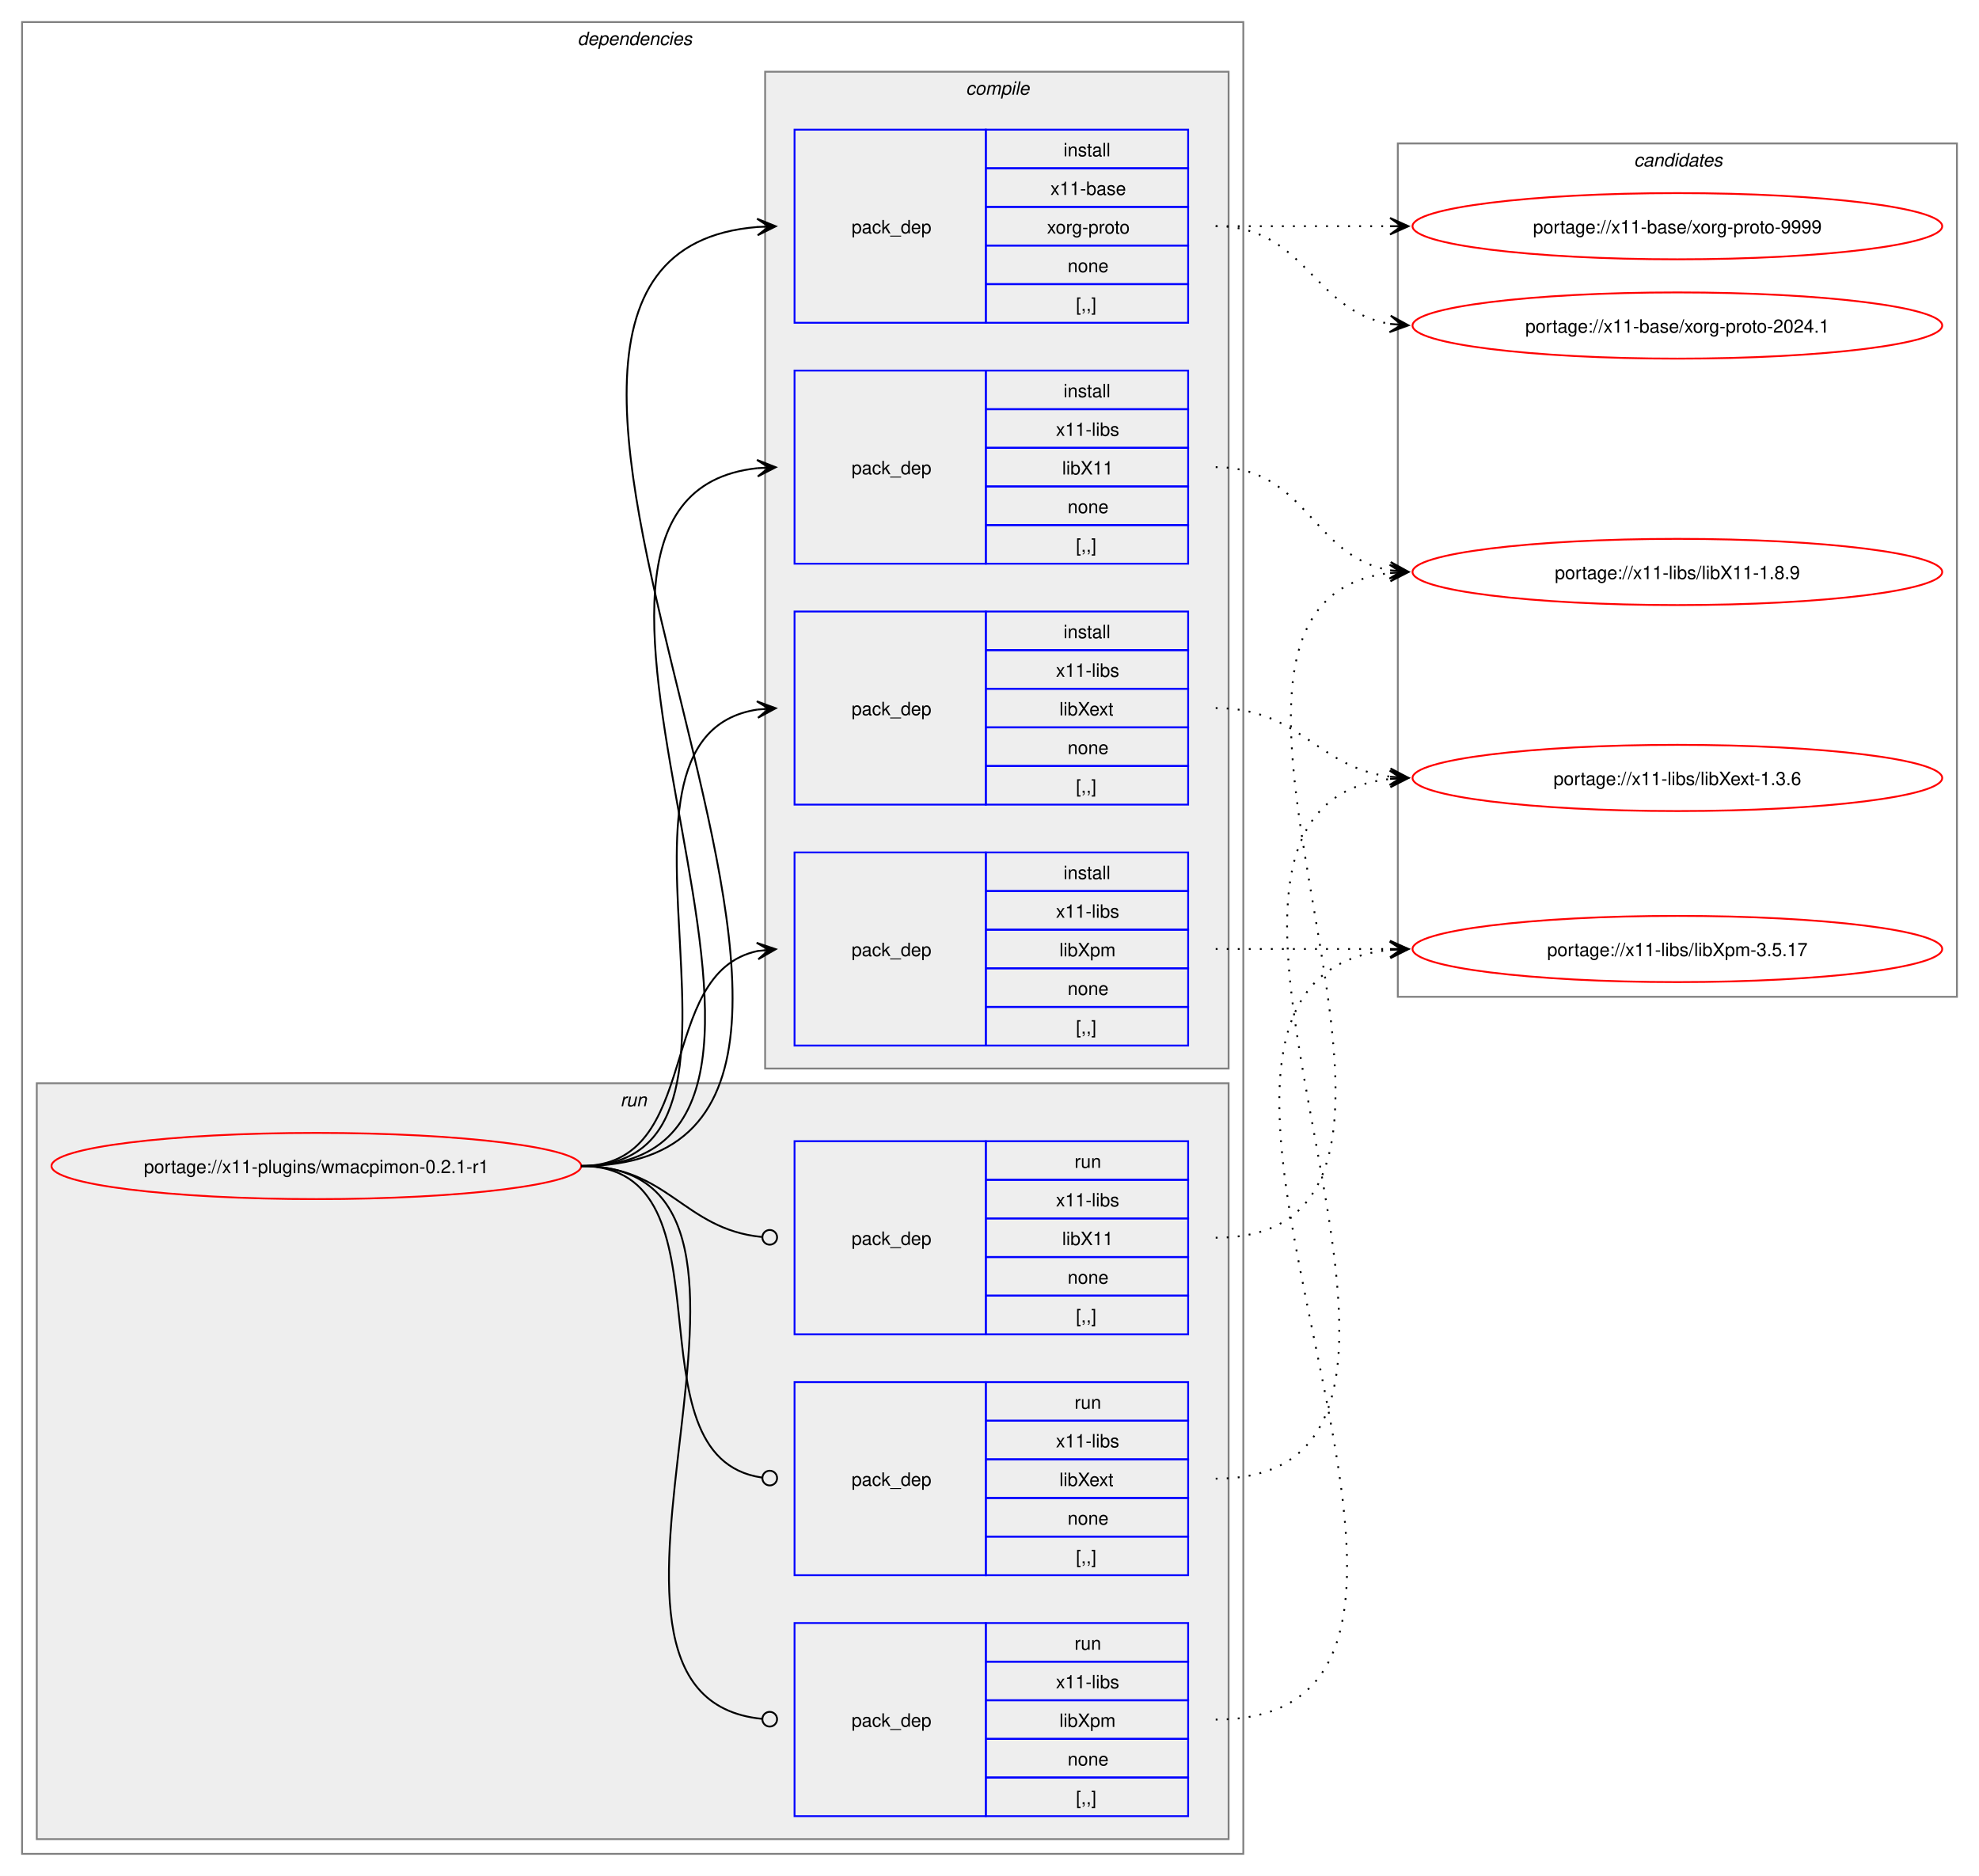
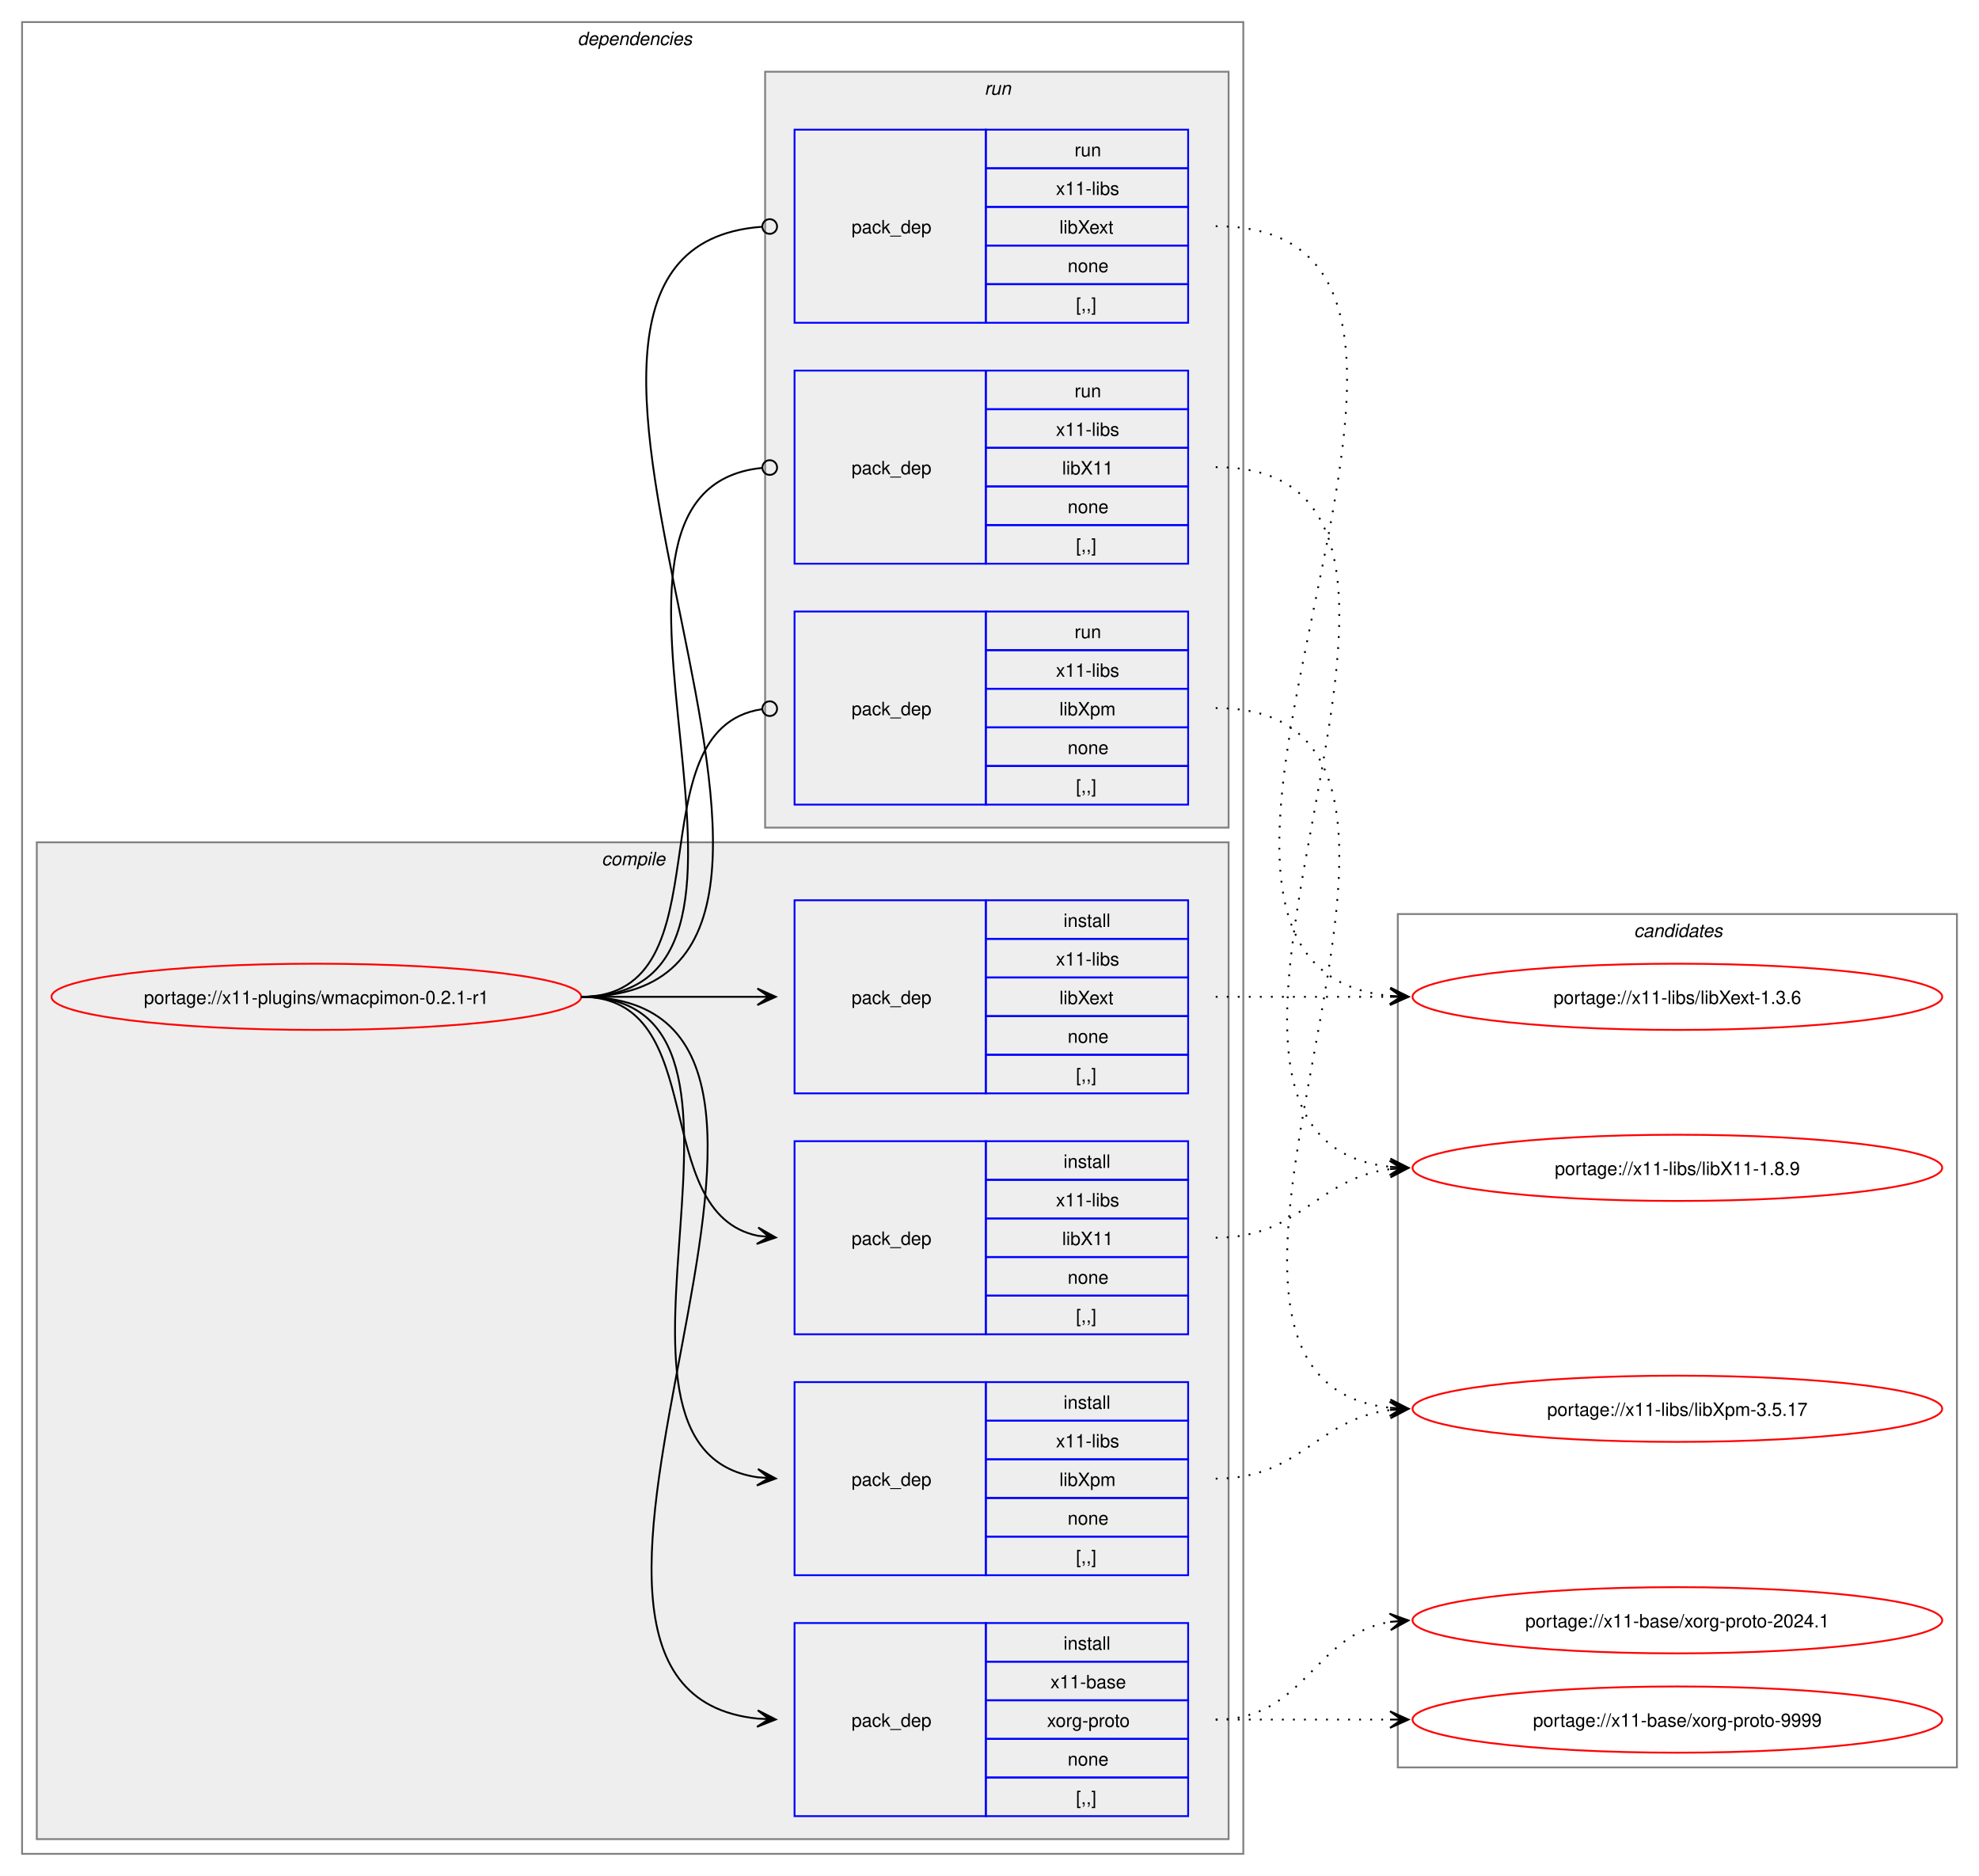
<svg xmlns="http://www.w3.org/2000/svg" xmlns:xlink="http://www.w3.org/1999/xlink" width="1076pt" height="1020pt" viewBox="0.00 0.00 1076.00 1020.00">
  <g id="graph0" class="graph" transform="scale(1 1) rotate(0) translate(4 1016)">
    <polygon fill="white" stroke="none" points="-4,4 -4,-1016 1072,-1016 1072,4 -4,4" />
    <g id="clust2" class="cluster">
      <polygon fill="none" stroke="gray" points="8,-8 8,-1004 672,-1004 672,-8 8,-8" />
      <text text-anchor="start" x="310" y="-991.5" font-family="Helvetica,sans-Serif" font-style="italic" font-size="10.00">dependencies</text>
    </g>
+     <g id="clust3" class="cluster">
+       <polygon fill="#eeeeee" stroke="gray" points="16,-16 16,-558 664,-558 664,-16 16,-16" />
+       <text text-anchor="start" x="323.12" y="-545.5" font-family="Helvetica,sans-Serif" font-style="italic" font-size="10.00">compile</text>
+     </g>
    <g id="clust9" class="cluster">
-       <polygon fill="#eeeeee" stroke="gray" points="16,-16 16,-427 664,-427 664,-16 16,-16" />
-       <text text-anchor="start" x="333.25" y="-414.5" font-family="Helvetica,sans-Serif" font-style="italic" font-size="10.00">run</text>
-     </g>
-     <g id="clust3" class="cluster">
-       <polygon fill="#eeeeee" stroke="gray" points="412,-435 412,-977 664,-977 664,-435 412,-435" />
-       <text text-anchor="start" x="521.12" y="-964.5" font-family="Helvetica,sans-Serif" font-style="italic" font-size="10.00">compile</text>
+       <polygon fill="#eeeeee" stroke="gray" points="412,-566 412,-977 664,-977 664,-566 412,-566" />
+       <text text-anchor="start" x="531.25" y="-964.5" font-family="Helvetica,sans-Serif" font-style="italic" font-size="10.00">run</text>
    </g>
    <g id="clust13" class="cluster">
-       <polygon fill="none" stroke="gray" points="756,-474 756,-938 1060,-938 1060,-474 756,-474" />
-       <text text-anchor="start" x="884.38" y="-925.5" font-family="Helvetica,sans-Serif" font-style="italic" font-size="10.00">candidates</text>
+       <polygon fill="none" stroke="gray" points="756,-55 756,-519 1060,-519 1060,-55 756,-55" />
+       <text text-anchor="start" x="884.38" y="-506.5" font-family="Helvetica,sans-Serif" font-style="italic" font-size="10.00">candidates</text>
    </g>
    <g id="node1" class="node">
      <g id="a_node1">
        <a xlink:href="../x11-plugins/wmacpimon-0.2.1-r1.svg" xlink:title="portage://x11-plugins/wmacpimon-0.2.1-r1">
-           <ellipse fill="none" stroke="red" cx="168" cy="-382" rx="144" ry="18" />
-           <text text-anchor="middle" x="168" y="-378.12" font-family="Helvetica,sans-Serif" font-size="10.00">portage://x11-plugins/wmacpimon-0.2.1-r1</text>
+           <ellipse fill="none" stroke="red" cx="168" cy="-474" rx="144" ry="18" />
+           <text text-anchor="middle" x="168" y="-470.12" font-family="Helvetica,sans-Serif" font-size="10.00">portage://x11-plugins/wmacpimon-0.2.1-r1</text>
        </a>
      </g>
    </g>
    <g id="node2" class="node">
-       <polygon fill="none" stroke="blue" points="428,-840.5 428,-945.5 532,-945.5 532,-840.5 428,-840.5" />
-       <text text-anchor="start" x="459" y="-889.12" font-family="Helvetica,sans-Serif" font-size="10.00">pack_dep</text>
-       <polygon fill="none" stroke="blue" points="532,-924.5 532,-945.5 642,-945.5 642,-924.5 532,-924.5" />
-       <text text-anchor="start" x="574.25" y="-931" font-family="Helvetica,sans-Serif" font-size="10.00">install</text>
-       <polygon fill="none" stroke="blue" points="532,-903.5 532,-924.5 642,-924.5 642,-903.5 532,-903.5" />
-       <text text-anchor="start" x="567.12" y="-910" font-family="Helvetica,sans-Serif" font-size="10.00">x11-base</text>
-       <polygon fill="none" stroke="blue" points="532,-882.5 532,-903.5 642,-903.5 642,-882.5 532,-882.5" />
-       <text text-anchor="start" x="565.25" y="-889" font-family="Helvetica,sans-Serif" font-size="10.00">xorg-proto</text>
-       <polygon fill="none" stroke="blue" points="532,-861.5 532,-882.5 642,-882.5 642,-861.5 532,-861.5" />
-       <text text-anchor="start" x="576.5" y="-868" font-family="Helvetica,sans-Serif" font-size="10.00">none</text>
-       <polygon fill="none" stroke="blue" points="532,-840.5 532,-861.5 642,-861.5 642,-840.5 532,-840.5" />
-       <text text-anchor="start" x="581" y="-847" font-family="Helvetica,sans-Serif" font-size="10.00">[,,]</text>
+       <polygon fill="none" stroke="blue" points="428,-28.5 428,-133.5 532,-133.5 532,-28.5 428,-28.5" />
+       <text text-anchor="start" x="459" y="-77.12" font-family="Helvetica,sans-Serif" font-size="10.00">pack_dep</text>
+       <polygon fill="none" stroke="blue" points="532,-112.5 532,-133.5 642,-133.5 642,-112.5 532,-112.5" />
+       <text text-anchor="start" x="574.25" y="-119" font-family="Helvetica,sans-Serif" font-size="10.00">install</text>
+       <polygon fill="none" stroke="blue" points="532,-91.5 532,-112.5 642,-112.5 642,-91.5 532,-91.5" />
+       <text text-anchor="start" x="567.12" y="-98" font-family="Helvetica,sans-Serif" font-size="10.00">x11-base</text>
+       <polygon fill="none" stroke="blue" points="532,-70.5 532,-91.5 642,-91.5 642,-70.5 532,-70.5" />
+       <text text-anchor="start" x="565.25" y="-77" font-family="Helvetica,sans-Serif" font-size="10.00">xorg-proto</text>
+       <polygon fill="none" stroke="blue" points="532,-49.5 532,-70.5 642,-70.5 642,-49.5 532,-49.5" />
+       <text text-anchor="start" x="576.5" y="-56" font-family="Helvetica,sans-Serif" font-size="10.00">none</text>
+       <polygon fill="none" stroke="blue" points="532,-28.5 532,-49.5 642,-49.5 642,-28.5 532,-28.5" />
+       <text text-anchor="start" x="581" y="-35" font-family="Helvetica,sans-Serif" font-size="10.00">[,,]</text>
    </g>
    <g id="edge1" class="edge">
-       <path fill="none" stroke="black" d="M312,-382C540.18,-382 198.66,-876.17 407.93,-892.58" />
-       <polygon fill="black" stroke="black" points="417.78,-892.95 407.62,-897.07 414,-892.81 407.79,-892.58 407.79,-892.58 407.79,-892.58 414,-892.81 407.96,-888.08 417.78,-892.95" />
+       <path fill="none" stroke="black" d="M312,-474C489.14,-474 248.73,-97.71 407.93,-81.54" />
+       <polygon fill="black" stroke="black" points="417.78,-81.06 408.01,-86.04 414.01,-81.24 407.79,-81.54 407.79,-81.54 407.79,-81.54 414.01,-81.24 407.58,-77.05 417.78,-81.06" />
    </g>
    <g id="node3" class="node">
+       <polygon fill="none" stroke="blue" points="428,-290.5 428,-395.5 532,-395.5 532,-290.5 428,-290.5" />
+       <text text-anchor="start" x="459" y="-339.12" font-family="Helvetica,sans-Serif" font-size="10.00">pack_dep</text>
+       <polygon fill="none" stroke="blue" points="532,-374.5 532,-395.5 642,-395.5 642,-374.5 532,-374.5" />
+       <text text-anchor="start" x="574.25" y="-381" font-family="Helvetica,sans-Serif" font-size="10.00">install</text>
+       <polygon fill="none" stroke="blue" points="532,-353.5 532,-374.5 642,-374.5 642,-353.5 532,-353.5" />
+       <text text-anchor="start" x="570.12" y="-360" font-family="Helvetica,sans-Serif" font-size="10.00">x11-libs</text>
+       <polygon fill="none" stroke="blue" points="532,-332.5 532,-353.5 642,-353.5 642,-332.5 532,-332.5" />
+       <text text-anchor="start" x="573.5" y="-339" font-family="Helvetica,sans-Serif" font-size="10.00">libX11</text>
+       <polygon fill="none" stroke="blue" points="532,-311.5 532,-332.5 642,-332.5 642,-311.5 532,-311.5" />
+       <text text-anchor="start" x="576.5" y="-318" font-family="Helvetica,sans-Serif" font-size="10.00">none</text>
+       <polygon fill="none" stroke="blue" points="532,-290.5 532,-311.5 642,-311.5 642,-290.5 532,-290.5" />
+       <text text-anchor="start" x="581" y="-297" font-family="Helvetica,sans-Serif" font-size="10.00">[,,]</text>
+     </g>
+     <g id="edge2" class="edge">
+       <path fill="none" stroke="black" d="M312,-474C383.21,-474 348.07,-356.45 408.06,-344.05" />
+       <polygon fill="black" stroke="black" points="417.79,-343.12 408.27,-348.56 414.02,-343.48 407.83,-344.08 407.83,-344.08 407.83,-344.08 414.02,-343.48 407.4,-339.6 417.79,-343.12" />
+     </g>
+     <g id="node4" class="node">
+       <polygon fill="none" stroke="blue" points="428,-421.5 428,-526.5 532,-526.5 532,-421.5 428,-421.5" />
+       <text text-anchor="start" x="459" y="-470.12" font-family="Helvetica,sans-Serif" font-size="10.00">pack_dep</text>
+       <polygon fill="none" stroke="blue" points="532,-505.5 532,-526.5 642,-526.5 642,-505.5 532,-505.5" />
+       <text text-anchor="start" x="574.25" y="-512" font-family="Helvetica,sans-Serif" font-size="10.00">install</text>
+       <polygon fill="none" stroke="blue" points="532,-484.5 532,-505.5 642,-505.5 642,-484.5 532,-484.5" />
+       <text text-anchor="start" x="570.12" y="-491" font-family="Helvetica,sans-Serif" font-size="10.00">x11-libs</text>
+       <polygon fill="none" stroke="blue" points="532,-463.5 532,-484.5 642,-484.5 642,-463.5 532,-463.5" />
+       <text text-anchor="start" x="572" y="-470" font-family="Helvetica,sans-Serif" font-size="10.00">libXext</text>
+       <polygon fill="none" stroke="blue" points="532,-442.5 532,-463.5 642,-463.5 642,-442.5 532,-442.5" />
+       <text text-anchor="start" x="576.5" y="-449" font-family="Helvetica,sans-Serif" font-size="10.00">none</text>
+       <polygon fill="none" stroke="blue" points="532,-421.5 532,-442.5 642,-442.5 642,-421.5 532,-421.5" />
+       <text text-anchor="start" x="581" y="-428" font-family="Helvetica,sans-Serif" font-size="10.00">[,,]</text>
+     </g>
+     <g id="edge3" class="edge">
+       <path fill="none" stroke="black" d="M312,-474C355.65,-474 369.25,-474 407.98,-474" />
+       <polygon fill="black" stroke="black" points="417.78,-474 407.78,-478.5 414,-474 407.78,-474 407.78,-474 407.78,-474 414,-474 407.78,-469.5 417.78,-474" />
+     </g>
+     <g id="node5" class="node">
+       <polygon fill="none" stroke="blue" points="428,-159.5 428,-264.5 532,-264.5 532,-159.5 428,-159.5" />
+       <text text-anchor="start" x="459" y="-208.12" font-family="Helvetica,sans-Serif" font-size="10.00">pack_dep</text>
+       <polygon fill="none" stroke="blue" points="532,-243.5 532,-264.5 642,-264.5 642,-243.5 532,-243.5" />
+       <text text-anchor="start" x="574.25" y="-250" font-family="Helvetica,sans-Serif" font-size="10.00">install</text>
+       <polygon fill="none" stroke="blue" points="532,-222.5 532,-243.5 642,-243.5 642,-222.5 532,-222.5" />
+       <text text-anchor="start" x="570.12" y="-229" font-family="Helvetica,sans-Serif" font-size="10.00">x11-libs</text>
+       <polygon fill="none" stroke="blue" points="532,-201.5 532,-222.5 642,-222.5 642,-201.5 532,-201.5" />
+       <text text-anchor="start" x="572" y="-208" font-family="Helvetica,sans-Serif" font-size="10.00">libXpm</text>
+       <polygon fill="none" stroke="blue" points="532,-180.5 532,-201.5 642,-201.5 642,-180.5 532,-180.5" />
+       <text text-anchor="start" x="576.5" y="-187" font-family="Helvetica,sans-Serif" font-size="10.00">none</text>
+       <polygon fill="none" stroke="blue" points="532,-159.5 532,-180.5 642,-180.5 642,-159.5 532,-159.5" />
+       <text text-anchor="start" x="581" y="-166" font-family="Helvetica,sans-Serif" font-size="10.00">[,,]</text>
+     </g>
+     <g id="edge4" class="edge">
+       <path fill="none" stroke="black" d="M312,-474C433.85,-474 301.99,-228.12 407.98,-212.75" />
+       <polygon fill="black" stroke="black" points="417.78,-212.08 408.11,-217.25 414.01,-212.34 407.81,-212.76 407.81,-212.76 407.81,-212.76 414.01,-212.34 407.5,-208.27 417.78,-212.08" />
+     </g>
+     <g id="node6" class="node">
      <polygon fill="none" stroke="blue" points="428,-709.5 428,-814.5 532,-814.5 532,-709.5 428,-709.5" />
      <text text-anchor="start" x="459" y="-758.12" font-family="Helvetica,sans-Serif" font-size="10.00">pack_dep</text>
      <polygon fill="none" stroke="blue" points="532,-793.5 532,-814.5 642,-814.5 642,-793.5 532,-793.5" />
-       <text text-anchor="start" x="574.25" y="-800" font-family="Helvetica,sans-Serif" font-size="10.00">install</text>
+       <text text-anchor="start" x="580.25" y="-800" font-family="Helvetica,sans-Serif" font-size="10.00">run</text>
      <polygon fill="none" stroke="blue" points="532,-772.5 532,-793.5 642,-793.5 642,-772.5 532,-772.5" />
      <text text-anchor="start" x="570.12" y="-779" font-family="Helvetica,sans-Serif" font-size="10.00">x11-libs</text>
      <polygon fill="none" stroke="blue" points="532,-751.5 532,-772.5 642,-772.5 642,-751.5 532,-751.5" />
      <text text-anchor="start" x="573.5" y="-758" font-family="Helvetica,sans-Serif" font-size="10.00">libX11</text>
      <polygon fill="none" stroke="blue" points="532,-730.5 532,-751.5 642,-751.5 642,-730.5 532,-730.5" />
      <text text-anchor="start" x="576.5" y="-737" font-family="Helvetica,sans-Serif" font-size="10.00">none</text>
      <polygon fill="none" stroke="blue" points="532,-709.5 532,-730.5 642,-730.5 642,-709.5 532,-709.5" />
      <text text-anchor="start" x="581" y="-716" font-family="Helvetica,sans-Serif" font-size="10.00">[,,]</text>
    </g>
-     <g id="edge2" class="edge">
-       <path fill="none" stroke="black" d="M312,-382C483.52,-382 254.29,-745.12 407.8,-761.43" />
-       <polygon fill="black" stroke="black" points="417.78,-761.94 407.57,-765.93 414.01,-761.75 407.8,-761.43 407.8,-761.43 407.8,-761.43 414.01,-761.75 408.02,-756.94 417.78,-761.94" />
-     </g>
-     <g id="node4" class="node">
+     <g id="edge5" class="edge">
+       <path fill="none" stroke="black" d="M312,-474C445.48,-474 289.76,-749.21 410.25,-761.57" />
+       <ellipse fill="none" stroke="black" cx="414.51" cy="-761.78" rx="4" ry="4" />
+     </g>
+     <g id="node7" class="node">
+       <polygon fill="none" stroke="blue" points="428,-840.5 428,-945.5 532,-945.5 532,-840.5 428,-840.5" />
+       <text text-anchor="start" x="459" y="-889.12" font-family="Helvetica,sans-Serif" font-size="10.00">pack_dep</text>
+       <polygon fill="none" stroke="blue" points="532,-924.5 532,-945.5 642,-945.5 642,-924.5 532,-924.5" />
+       <text text-anchor="start" x="580.25" y="-931" font-family="Helvetica,sans-Serif" font-size="10.00">run</text>
+       <polygon fill="none" stroke="blue" points="532,-903.5 532,-924.5 642,-924.5 642,-903.5 532,-903.5" />
+       <text text-anchor="start" x="570.12" y="-910" font-family="Helvetica,sans-Serif" font-size="10.00">x11-libs</text>
+       <polygon fill="none" stroke="blue" points="532,-882.5 532,-903.5 642,-903.5 642,-882.5 532,-882.5" />
+       <text text-anchor="start" x="572" y="-889" font-family="Helvetica,sans-Serif" font-size="10.00">libXext</text>
+       <polygon fill="none" stroke="blue" points="532,-861.5 532,-882.5 642,-882.5 642,-861.5 532,-861.5" />
+       <text text-anchor="start" x="576.5" y="-868" font-family="Helvetica,sans-Serif" font-size="10.00">none</text>
+       <polygon fill="none" stroke="blue" points="532,-840.5 532,-861.5 642,-861.5 642,-840.5 532,-840.5" />
+       <text text-anchor="start" x="581" y="-847" font-family="Helvetica,sans-Serif" font-size="10.00">[,,]</text>
+     </g>
+     <g id="edge6" class="edge">
+       <path fill="none" stroke="black" d="M312,-474C501.1,-474 235.62,-879.61 410.07,-892.68" />
+       <ellipse fill="none" stroke="black" cx="414.5" cy="-892.84" rx="4" ry="4" />
+     </g>
+     <g id="node8" class="node">
      <polygon fill="none" stroke="blue" points="428,-578.5 428,-683.5 532,-683.5 532,-578.5 428,-578.5" />
      <text text-anchor="start" x="459" y="-627.12" font-family="Helvetica,sans-Serif" font-size="10.00">pack_dep</text>
      <polygon fill="none" stroke="blue" points="532,-662.5 532,-683.5 642,-683.5 642,-662.5 532,-662.5" />
-       <text text-anchor="start" x="574.25" y="-669" font-family="Helvetica,sans-Serif" font-size="10.00">install</text>
+       <text text-anchor="start" x="580.25" y="-669" font-family="Helvetica,sans-Serif" font-size="10.00">run</text>
      <polygon fill="none" stroke="blue" points="532,-641.5 532,-662.5 642,-662.5 642,-641.5 532,-641.5" />
      <text text-anchor="start" x="570.12" y="-648" font-family="Helvetica,sans-Serif" font-size="10.00">x11-libs</text>
      <polygon fill="none" stroke="blue" points="532,-620.5 532,-641.5 642,-641.5 642,-620.5 532,-620.5" />
-       <text text-anchor="start" x="572" y="-627" font-family="Helvetica,sans-Serif" font-size="10.00">libXext</text>
+       <text text-anchor="start" x="572" y="-627" font-family="Helvetica,sans-Serif" font-size="10.00">libXpm</text>
      <polygon fill="none" stroke="blue" points="532,-599.5 532,-620.5 642,-620.5 642,-599.5 532,-599.5" />
      <text text-anchor="start" x="576.5" y="-606" font-family="Helvetica,sans-Serif" font-size="10.00">none</text>
      <polygon fill="none" stroke="blue" points="532,-578.5 532,-599.5 642,-599.5 642,-578.5 532,-578.5" />
      <text text-anchor="start" x="581" y="-585" font-family="Helvetica,sans-Serif" font-size="10.00">[,,]</text>
    </g>
-     <g id="edge3" class="edge">
-       <path fill="none" stroke="black" d="M312,-382C428.45,-382 307.16,-614.74 407.82,-630.19" />
-       <polygon fill="black" stroke="black" points="417.78,-630.91 407.49,-634.68 414.01,-630.64 407.81,-630.19 407.81,-630.19 407.81,-630.19 414.01,-630.64 408.13,-625.71 417.78,-630.91" />
-     </g>
-     <g id="node5" class="node">
-       <polygon fill="none" stroke="blue" points="428,-447.5 428,-552.5 532,-552.5 532,-447.5 428,-447.5" />
-       <text text-anchor="start" x="459" y="-496.12" font-family="Helvetica,sans-Serif" font-size="10.00">pack_dep</text>
-       <polygon fill="none" stroke="blue" points="532,-531.5 532,-552.5 642,-552.5 642,-531.5 532,-531.5" />
-       <text text-anchor="start" x="574.25" y="-538" font-family="Helvetica,sans-Serif" font-size="10.00">install</text>
-       <polygon fill="none" stroke="blue" points="532,-510.5 532,-531.5 642,-531.5 642,-510.5 532,-510.5" />
-       <text text-anchor="start" x="570.12" y="-517" font-family="Helvetica,sans-Serif" font-size="10.00">x11-libs</text>
-       <polygon fill="none" stroke="blue" points="532,-489.5 532,-510.5 642,-510.5 642,-489.5 532,-489.5" />
-       <text text-anchor="start" x="572" y="-496" font-family="Helvetica,sans-Serif" font-size="10.00">libXpm</text>
-       <polygon fill="none" stroke="blue" points="532,-468.5 532,-489.5 642,-489.5 642,-468.5 532,-468.5" />
-       <text text-anchor="start" x="576.5" y="-475" font-family="Helvetica,sans-Serif" font-size="10.00">none</text>
-       <polygon fill="none" stroke="blue" points="532,-447.5 532,-468.5 642,-468.5 642,-447.5 532,-447.5" />
-       <text text-anchor="start" x="581" y="-454" font-family="Helvetica,sans-Serif" font-size="10.00">[,,]</text>
-     </g>
-     <g id="edge4" class="edge">
-       <path fill="none" stroke="black" d="M312,-382C378.79,-382 351.79,-487.01 407.95,-498.91" />
-       <polygon fill="black" stroke="black" points="417.79,-499.88 407.39,-503.37 414.02,-499.51 407.84,-498.9 407.84,-498.9 407.84,-498.9 414.02,-499.51 408.28,-494.42 417.79,-499.88" />
-     </g>
-     <g id="node6" class="node">
-       <polygon fill="none" stroke="blue" points="428,-290.5 428,-395.5 532,-395.5 532,-290.5 428,-290.5" />
-       <text text-anchor="start" x="459" y="-339.12" font-family="Helvetica,sans-Serif" font-size="10.00">pack_dep</text>
-       <polygon fill="none" stroke="blue" points="532,-374.5 532,-395.5 642,-395.5 642,-374.5 532,-374.5" />
-       <text text-anchor="start" x="580.25" y="-381" font-family="Helvetica,sans-Serif" font-size="10.00">run</text>
-       <polygon fill="none" stroke="blue" points="532,-353.5 532,-374.5 642,-374.5 642,-353.5 532,-353.5" />
-       <text text-anchor="start" x="570.12" y="-360" font-family="Helvetica,sans-Serif" font-size="10.00">x11-libs</text>
-       <polygon fill="none" stroke="blue" points="532,-332.5 532,-353.5 642,-353.5 642,-332.5 532,-332.5" />
-       <text text-anchor="start" x="573.5" y="-339" font-family="Helvetica,sans-Serif" font-size="10.00">libX11</text>
-       <polygon fill="none" stroke="blue" points="532,-311.5 532,-332.5 642,-332.5 642,-311.5 532,-311.5" />
-       <text text-anchor="start" x="576.5" y="-318" font-family="Helvetica,sans-Serif" font-size="10.00">none</text>
-       <polygon fill="none" stroke="blue" points="532,-290.5 532,-311.5 642,-311.5 642,-290.5 532,-290.5" />
-       <text text-anchor="start" x="581" y="-297" font-family="Helvetica,sans-Serif" font-size="10.00">[,,]</text>
-     </g>
-     <g id="edge5" class="edge">
-       <path fill="none" stroke="black" d="M312,-382C359.45,-382 367.49,-347.72 410.01,-343.44" />
-       <ellipse fill="none" stroke="black" cx="414.51" cy="-343.22" rx="4" ry="4" />
-     </g>
-     <g id="node7" class="node">
-       <polygon fill="none" stroke="blue" points="428,-159.5 428,-264.5 532,-264.5 532,-159.5 428,-159.5" />
-       <text text-anchor="start" x="459" y="-208.12" font-family="Helvetica,sans-Serif" font-size="10.00">pack_dep</text>
-       <polygon fill="none" stroke="blue" points="532,-243.5 532,-264.5 642,-264.5 642,-243.5 532,-243.5" />
-       <text text-anchor="start" x="580.25" y="-250" font-family="Helvetica,sans-Serif" font-size="10.00">run</text>
-       <polygon fill="none" stroke="blue" points="532,-222.5 532,-243.5 642,-243.5 642,-222.5 532,-222.5" />
-       <text text-anchor="start" x="570.12" y="-229" font-family="Helvetica,sans-Serif" font-size="10.00">x11-libs</text>
-       <polygon fill="none" stroke="blue" points="532,-201.5 532,-222.5 642,-222.5 642,-201.5 532,-201.5" />
-       <text text-anchor="start" x="572" y="-208" font-family="Helvetica,sans-Serif" font-size="10.00">libXext</text>
-       <polygon fill="none" stroke="blue" points="532,-180.5 532,-201.5 642,-201.5 642,-180.5 532,-180.5" />
-       <text text-anchor="start" x="576.5" y="-187" font-family="Helvetica,sans-Serif" font-size="10.00">none</text>
-       <polygon fill="none" stroke="blue" points="532,-159.5 532,-180.5 642,-180.5 642,-159.5 532,-159.5" />
-       <text text-anchor="start" x="581" y="-166" font-family="Helvetica,sans-Serif" font-size="10.00">[,,]</text>
-     </g>
-     <g id="edge6" class="edge">
-       <path fill="none" stroke="black" d="M312,-382C398.14,-382 334.56,-223.74 410.17,-212.62" />
-       <ellipse fill="none" stroke="black" cx="414.51" cy="-212.31" rx="4" ry="4" />
-     </g>
-     <g id="node8" class="node">
-       <polygon fill="none" stroke="blue" points="428,-28.5 428,-133.5 532,-133.5 532,-28.5 428,-28.5" />
-       <text text-anchor="start" x="459" y="-77.12" font-family="Helvetica,sans-Serif" font-size="10.00">pack_dep</text>
-       <polygon fill="none" stroke="blue" points="532,-112.5 532,-133.5 642,-133.5 642,-112.5 532,-112.5" />
-       <text text-anchor="start" x="580.25" y="-119" font-family="Helvetica,sans-Serif" font-size="10.00">run</text>
-       <polygon fill="none" stroke="blue" points="532,-91.5 532,-112.5 642,-112.5 642,-91.5 532,-91.5" />
-       <text text-anchor="start" x="570.12" y="-98" font-family="Helvetica,sans-Serif" font-size="10.00">x11-libs</text>
-       <polygon fill="none" stroke="blue" points="532,-70.5 532,-91.5 642,-91.5 642,-70.5 532,-70.5" />
-       <text text-anchor="start" x="572" y="-77" font-family="Helvetica,sans-Serif" font-size="10.00">libXpm</text>
-       <polygon fill="none" stroke="blue" points="532,-49.5 532,-70.5 642,-70.5 642,-49.5 532,-49.5" />
-       <text text-anchor="start" x="576.5" y="-56" font-family="Helvetica,sans-Serif" font-size="10.00">none</text>
-       <polygon fill="none" stroke="blue" points="532,-28.5 532,-49.5 642,-49.5 642,-28.5 532,-28.5" />
-       <text text-anchor="start" x="581" y="-35" font-family="Helvetica,sans-Serif" font-size="10.00">[,,]</text>
-     </g>
    <g id="edge7" class="edge">
-       <path fill="none" stroke="black" d="M312,-382C450.93,-382 284.48,-93.79 410.28,-81.41" />
-       <ellipse fill="none" stroke="black" cx="414.5" cy="-81.21" rx="4" ry="4" />
+       <path fill="none" stroke="black" d="M312,-474C393.31,-474 338.95,-619.56 410.19,-630.37" />
+       <ellipse fill="none" stroke="black" cx="414.51" cy="-630.68" rx="4" ry="4" />
    </g>
    <g id="node9" class="node">
      <g id="a_node9">
        <a xlink:href="../x11-base/xorg-proto-9999.svg" xlink:title="portage://x11-base/xorg-proto-9999">
-           <ellipse fill="none" stroke="red" cx="908" cy="-893" rx="144" ry="18" />
-           <text text-anchor="middle" x="908" y="-889.12" font-family="Helvetica,sans-Serif" font-size="10.00">portage://x11-base/xorg-proto-9999</text>
+           <ellipse fill="none" stroke="red" cx="908" cy="-81" rx="144" ry="18" />
+           <text text-anchor="middle" x="908" y="-77.12" font-family="Helvetica,sans-Serif" font-size="10.00">portage://x11-base/xorg-proto-9999</text>
        </a>
      </g>
    </g>
    <g id="edge8" class="edge">
-       <path fill="none" stroke="black" stroke-dasharray="1,5" d="M657,-893C700.25,-893 713.72,-893 752.08,-893" />
-       <polygon fill="black" stroke="black" points="761.78,-893 751.78,-897.5 758,-893 751.78,-893 751.78,-893 751.78,-893 758,-893 751.78,-888.5 761.78,-893" />
+       <path fill="none" stroke="black" stroke-dasharray="1,5" d="M657,-81C700.25,-81 713.72,-81 752.08,-81" />
+       <polygon fill="black" stroke="black" points="761.78,-81 751.78,-85.5 758,-81 751.78,-81 751.78,-81 751.78,-81 758,-81 751.78,-76.5 761.78,-81" />
    </g>
    <g id="node10" class="node">
      <g id="a_node10">
        <a xlink:href="../x11-base/xorg-proto-2024.1.svg" xlink:title="portage://x11-base/xorg-proto-2024.1">
-           <ellipse fill="none" stroke="red" cx="908" cy="-839" rx="144" ry="18" />
-           <text text-anchor="middle" x="908" y="-835.12" font-family="Helvetica,sans-Serif" font-size="10.00">portage://x11-base/xorg-proto-2024.1</text>
+           <ellipse fill="none" stroke="red" cx="908" cy="-135" rx="144" ry="18" />
+           <text text-anchor="middle" x="908" y="-131.12" font-family="Helvetica,sans-Serif" font-size="10.00">portage://x11-base/xorg-proto-2024.1</text>
        </a>
      </g>
    </g>
    <g id="edge9" class="edge">
-       <path fill="none" stroke="black" stroke-dasharray="1,5" d="M657,-893C705.95,-893 709.8,-846.72 752.05,-839.85" />
-       <polygon fill="black" stroke="black" points="761.79,-839.09 752.16,-844.35 758.01,-839.39 751.82,-839.87 751.82,-839.87 751.82,-839.87 758.01,-839.39 751.47,-835.38 761.79,-839.09" />
+       <path fill="none" stroke="black" stroke-dasharray="1,5" d="M657,-81C705.95,-81 709.8,-127.28 752.05,-134.15" />
+       <polygon fill="black" stroke="black" points="761.79,-134.91 751.47,-138.62 758.01,-134.61 751.82,-134.13 751.82,-134.13 751.82,-134.13 758.01,-134.61 752.16,-129.65 761.79,-134.91" />
    </g>
    <g id="node11" class="node">
      <g id="a_node11">
        <a xlink:href="../x11-libs/libX11-1.8.9.svg" xlink:title="portage://x11-libs/libX11-1.8.9">
-           <ellipse fill="none" stroke="red" cx="908" cy="-705" rx="144" ry="18" />
-           <text text-anchor="middle" x="908" y="-701.12" font-family="Helvetica,sans-Serif" font-size="10.00">portage://x11-libs/libX11-1.8.9</text>
+           <ellipse fill="none" stroke="red" cx="908" cy="-381" rx="144" ry="18" />
+           <text text-anchor="middle" x="908" y="-377.12" font-family="Helvetica,sans-Serif" font-size="10.00">portage://x11-libs/libX11-1.8.9</text>
        </a>
      </g>
    </g>
    <g id="edge10" class="edge">
-       <path fill="none" stroke="black" stroke-dasharray="1,5" d="M657,-762C706.52,-762 709.36,-713.15 751.95,-705.9" />
-       <polygon fill="black" stroke="black" points="761.79,-705.1 752.18,-710.39 758.02,-705.4 751.82,-705.91 751.82,-705.91 751.82,-705.91 758.02,-705.4 751.45,-701.42 761.79,-705.1" />
+       <path fill="none" stroke="black" stroke-dasharray="1,5" d="M657,-343C703.14,-343 711.76,-375.29 752.04,-380.34" />
+       <polygon fill="black" stroke="black" points="761.78,-380.93 751.53,-384.82 758.01,-380.7 751.8,-380.33 751.8,-380.33 751.8,-380.33 758.01,-380.7 752.07,-375.83 761.78,-380.93" />
    </g>
    <g id="node12" class="node">
      <g id="a_node12">
        <a xlink:href="../x11-libs/libXext-1.3.6.svg" xlink:title="portage://x11-libs/libXext-1.3.6">
-           <ellipse fill="none" stroke="red" cx="908" cy="-593" rx="144" ry="18" />
-           <text text-anchor="middle" x="908" y="-589.12" font-family="Helvetica,sans-Serif" font-size="10.00">portage://x11-libs/libXext-1.3.6</text>
+           <ellipse fill="none" stroke="red" cx="908" cy="-474" rx="144" ry="18" />
+           <text text-anchor="middle" x="908" y="-470.12" font-family="Helvetica,sans-Serif" font-size="10.00">portage://x11-libs/libXext-1.3.6</text>
        </a>
      </g>
    </g>
    <g id="edge11" class="edge">
-       <path fill="none" stroke="black" stroke-dasharray="1,5" d="M657,-631C703.14,-631 711.76,-598.71 752.04,-593.66" />
-       <polygon fill="black" stroke="black" points="761.78,-593.07 752.07,-598.17 758.01,-593.3 751.8,-593.67 751.8,-593.67 751.8,-593.67 758.01,-593.3 751.53,-589.18 761.78,-593.07" />
+       <path fill="none" stroke="black" stroke-dasharray="1,5" d="M657,-474C700.25,-474 713.72,-474 752.08,-474" />
+       <polygon fill="black" stroke="black" points="761.78,-474 751.78,-478.5 758,-474 751.78,-474 751.78,-474 751.78,-474 758,-474 751.78,-469.5 761.78,-474" />
    </g>
    <g id="node13" class="node">
      <g id="a_node13">
        <a xlink:href="../x11-libs/libXpm-3.5.17.svg" xlink:title="portage://x11-libs/libXpm-3.5.17">
-           <ellipse fill="none" stroke="red" cx="908" cy="-500" rx="144" ry="18" />
-           <text text-anchor="middle" x="908" y="-496.12" font-family="Helvetica,sans-Serif" font-size="10.00">portage://x11-libs/libXpm-3.5.17</text>
+           <ellipse fill="none" stroke="red" cx="908" cy="-250" rx="144" ry="18" />
+           <text text-anchor="middle" x="908" y="-246.12" font-family="Helvetica,sans-Serif" font-size="10.00">portage://x11-libs/libXpm-3.5.17</text>
        </a>
      </g>
    </g>
    <g id="edge12" class="edge">
-       <path fill="none" stroke="black" stroke-dasharray="1,5" d="M657,-500C700.25,-500 713.72,-500 752.08,-500" />
-       <polygon fill="black" stroke="black" points="761.78,-500 751.78,-504.5 758,-500 751.78,-500 751.78,-500 751.78,-500 758,-500 751.78,-495.5 761.78,-500" />
+       <path fill="none" stroke="black" stroke-dasharray="1,5" d="M657,-212C703.14,-212 711.76,-244.29 752.04,-249.34" />
+       <polygon fill="black" stroke="black" points="761.78,-249.93 751.53,-253.82 758.01,-249.7 751.8,-249.33 751.8,-249.33 751.8,-249.33 758.01,-249.7 752.07,-244.83 761.78,-249.93" />
    </g>
    <g id="edge13" class="edge">
-       <path fill="none" stroke="black" stroke-dasharray="1,5" d="M657,-343C820.72,-343 605.89,-688.23 751.86,-704.41" />
-       <polygon fill="black" stroke="black" points="761.78,-704.94 751.56,-708.9 758.01,-704.74 751.8,-704.41 751.8,-704.41 751.8,-704.41 758.01,-704.74 752.03,-699.92 761.78,-704.94" />
+       <path fill="none" stroke="black" stroke-dasharray="1,5" d="M657,-762C828.99,-762 597.59,-397.2 752.25,-381.52" />
+       <polygon fill="black" stroke="black" points="761.78,-381.06 752.01,-386.04 758.01,-381.24 751.79,-381.54 751.79,-381.54 751.79,-381.54 758.01,-381.24 751.58,-377.05 761.78,-381.06" />
    </g>
    <g id="edge14" class="edge">
-       <path fill="none" stroke="black" stroke-dasharray="1,5" d="M657,-212C828.99,-212 597.59,-576.8 752.25,-592.48" />
-       <polygon fill="black" stroke="black" points="761.78,-592.94 751.58,-596.95 758.01,-592.76 751.79,-592.46 751.79,-592.46 751.79,-592.46 758.01,-592.76 752.01,-587.96 761.78,-592.94" />
+       <path fill="none" stroke="black" stroke-dasharray="1,5" d="M657,-893C845.24,-893 581.86,-490.61 752.02,-474.5" />
+       <polygon fill="black" stroke="black" points="761.78,-474.06 752,-479 758.01,-474.23 751.79,-474.51 751.79,-474.51 751.79,-474.51 758.01,-474.23 751.59,-470.01 761.78,-474.06" />
    </g>
    <g id="edge15" class="edge">
-       <path fill="none" stroke="black" stroke-dasharray="1,5" d="M657,-81C845.24,-81 581.86,-483.39 752.02,-499.5" />
-       <polygon fill="black" stroke="black" points="761.78,-499.94 751.59,-503.99 758.01,-499.77 751.79,-499.49 751.79,-499.49 751.79,-499.49 758.01,-499.77 752,-495 761.78,-499.94" />
+       <path fill="none" stroke="black" stroke-dasharray="1,5" d="M657,-631C828.99,-631 597.59,-266.2 752.25,-250.52" />
+       <polygon fill="black" stroke="black" points="761.78,-250.06 752.01,-255.04 758.01,-250.24 751.79,-250.54 751.79,-250.54 751.79,-250.54 758.01,-250.24 751.58,-246.05 761.78,-250.06" />
    </g>
  </g>
</svg>
